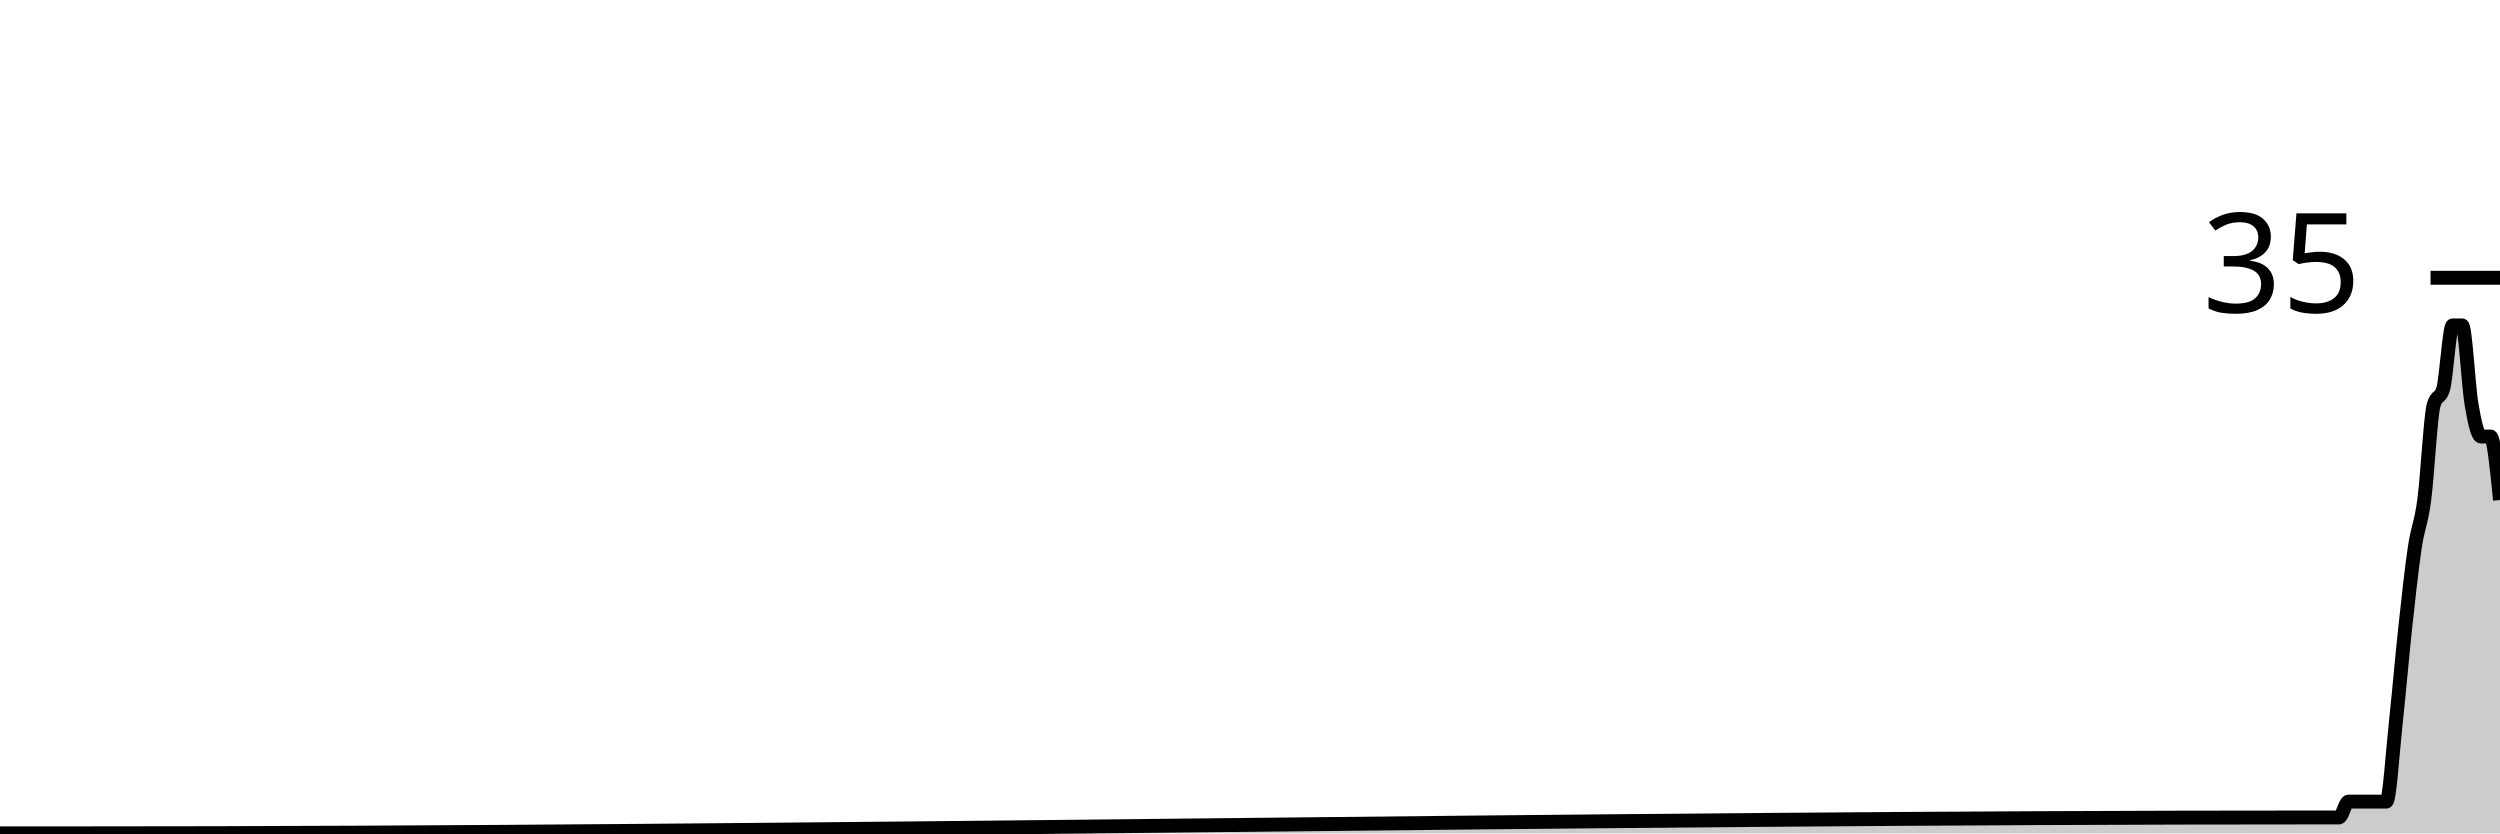
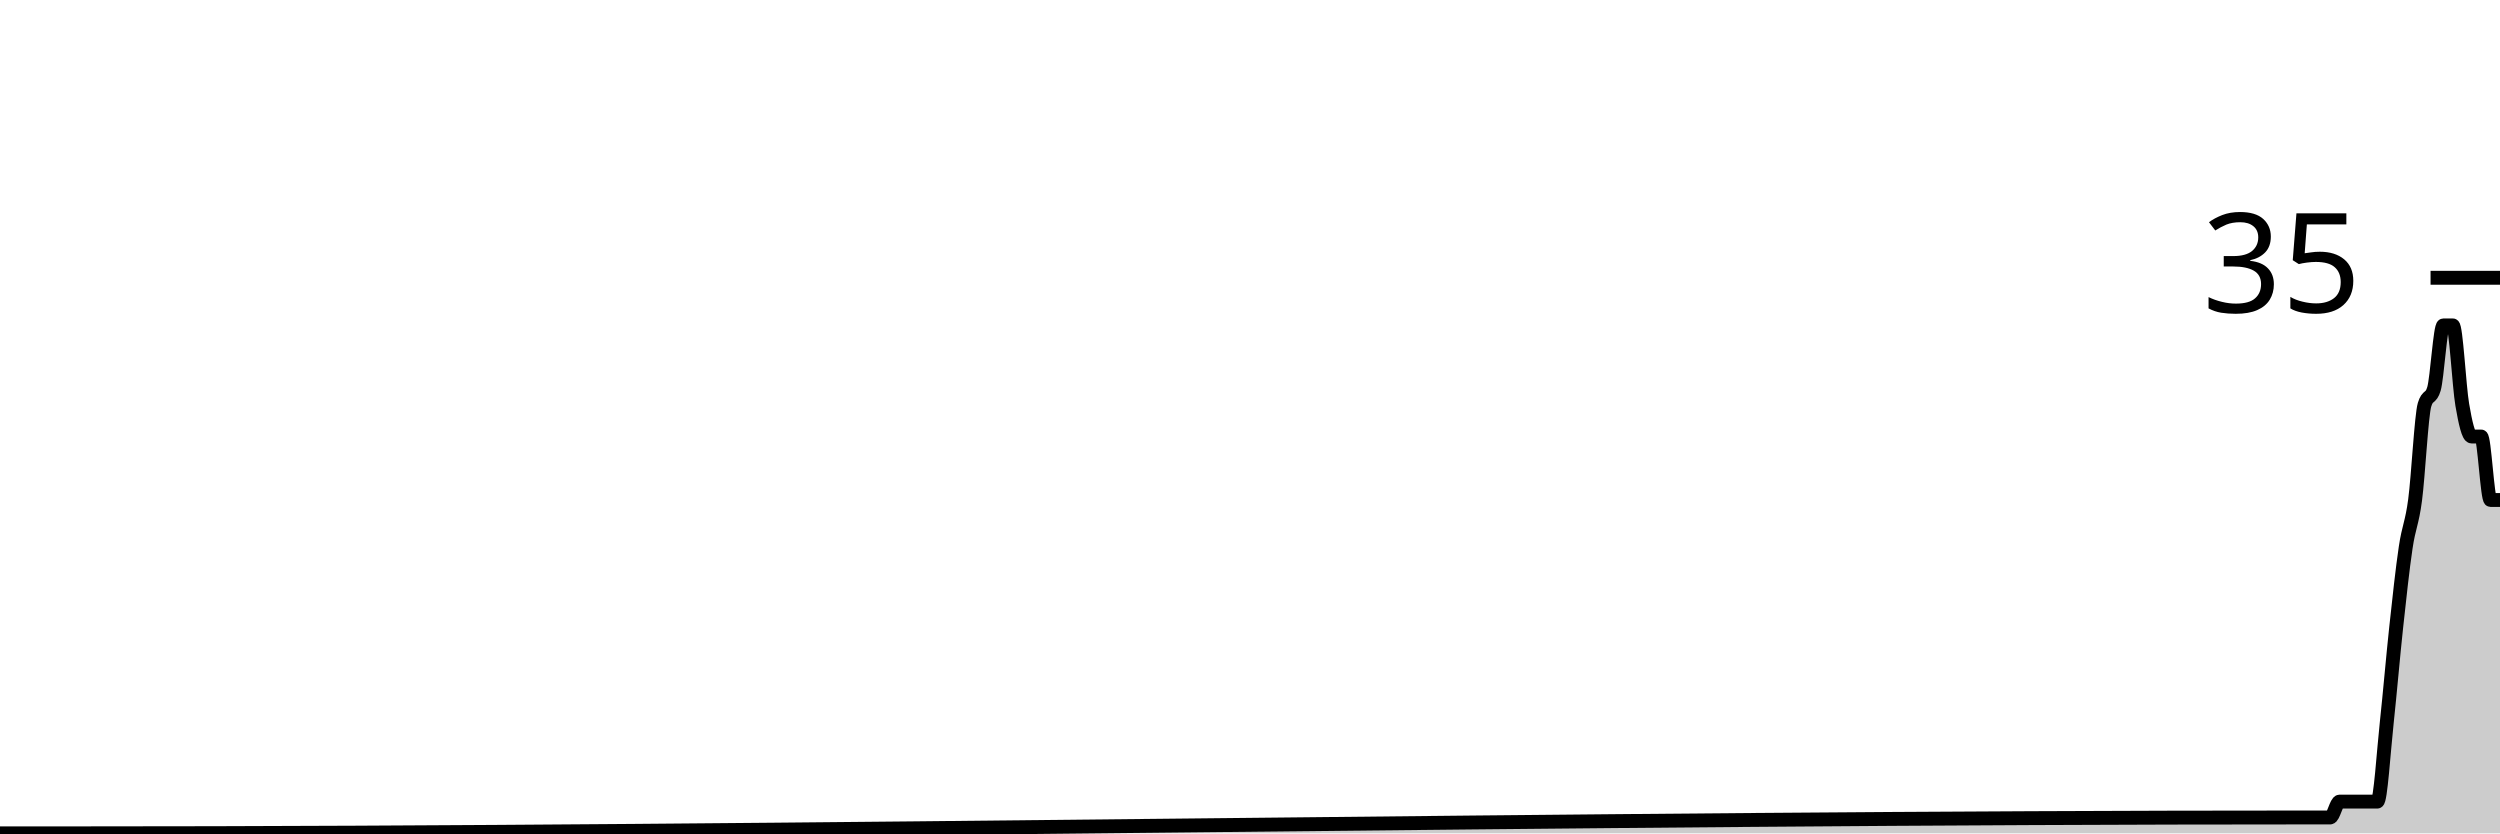
<svg xmlns="http://www.w3.org/2000/svg" viewBox="0 0 180 60">
  <g transform="translate(0,20)">
-     <path class="area" fill="rgba(0, 0, 0, 0.2)" d="M0,40C1.364,40,2.727,40,4.091,40C4.318,40,4.545,40,4.773,40C5,40,5.227,40,5.455,40C59.318,40,113.182,38.857,167.045,38.857C167.273,38.857,167.5,38.857,167.727,38.857C167.955,38.857,168.182,38.857,168.409,38.857C168.636,38.857,168.864,37.714,169.091,37.714C169.318,37.714,169.545,37.714,169.773,37.714C170.227,37.714,170.682,37.714,171.136,37.714C171.364,37.714,171.591,37.714,171.818,37.714C172.045,37.714,172.273,34.095,172.5,32C172.727,29.905,172.955,27.238,173.182,25.143C173.409,23.048,173.636,20.952,173.864,19.429C174.091,17.905,174.318,17.714,174.545,16C174.773,14.286,175,9.905,175.227,9.143C175.455,8.381,175.682,8.762,175.909,8C176.136,7.238,176.364,3.429,176.591,3.429C176.818,3.429,177.045,3.429,177.273,3.429C177.5,3.429,177.727,7.81,177.955,9.143C178.182,10.476,178.409,11.429,178.636,11.429C178.864,11.429,179.091,11.429,179.318,11.429C179.545,11.429,179.773,13.714,180,16L180,40C179.773,40,179.545,40,179.318,40C179.091,40,178.864,40,178.636,40C178.409,40,178.182,40,177.955,40C177.727,40,177.5,40,177.273,40C177.045,40,176.818,40,176.591,40C176.364,40,176.136,40,175.909,40C175.682,40,175.455,40,175.227,40C175,40,174.773,40,174.545,40C174.318,40,174.091,40,173.864,40C173.636,40,173.409,40,173.182,40C172.955,40,172.727,40,172.5,40C172.273,40,172.045,40,171.818,40C171.591,40,171.364,40,171.136,40C170.682,40,170.227,40,169.773,40C169.545,40,169.318,40,169.091,40C168.864,40,168.636,40,168.409,40C168.182,40,167.955,40,167.727,40C167.5,40,167.273,40,167.045,40C113.182,40,59.318,40,5.455,40C5.227,40,5,40,4.773,40C4.545,40,4.318,40,4.091,40C2.727,40,1.364,40,0,40Z" />
-     <path class="line" stroke="black" fill="none" d="M0,40C1.364,40,2.727,40,4.091,40C4.318,40,4.545,40,4.773,40C5,40,5.227,40,5.455,40C59.318,40,113.182,38.857,167.045,38.857C167.273,38.857,167.5,38.857,167.727,38.857C167.955,38.857,168.182,38.857,168.409,38.857C168.636,38.857,168.864,37.714,169.091,37.714C169.318,37.714,169.545,37.714,169.773,37.714C170.227,37.714,170.682,37.714,171.136,37.714C171.364,37.714,171.591,37.714,171.818,37.714C172.045,37.714,172.273,34.095,172.5,32C172.727,29.905,172.955,27.238,173.182,25.143C173.409,23.048,173.636,20.952,173.864,19.429C174.091,17.905,174.318,17.714,174.545,16C174.773,14.286,175,9.905,175.227,9.143C175.455,8.381,175.682,8.762,175.909,8C176.136,7.238,176.364,3.429,176.591,3.429C176.818,3.429,177.045,3.429,177.273,3.429C177.5,3.429,177.727,7.81,177.955,9.143C178.182,10.476,178.409,11.429,178.636,11.429C178.864,11.429,179.091,11.429,179.318,11.429C179.545,11.429,179.773,13.714,180,16" />
+     <path class="area" fill="rgba(0, 0, 0, 0.2)" d="M0,40C1.358,40,2.717,40,4.075,40C4.302,40,4.528,40,4.755,40C4.981,40,5.208,40,5.434,40C59.094,40,112.755,38.857,166.415,38.857C166.642,38.857,166.868,38.857,167.094,38.857C167.321,38.857,167.547,38.857,167.774,38.857C168,38.857,168.226,37.714,168.453,37.714C168.679,37.714,168.906,37.714,169.132,37.714C169.585,37.714,170.038,37.714,170.491,37.714C170.717,37.714,170.943,37.714,171.17,37.714C171.396,37.714,171.623,34.095,171.849,32C172.075,29.905,172.302,27.238,172.528,25.143C172.755,23.048,172.981,20.952,173.208,19.429C173.434,17.905,173.66,17.714,173.887,16C174.113,14.286,174.34,9.905,174.566,9.143C174.792,8.381,175.019,8.762,175.245,8C175.472,7.238,175.698,3.429,175.925,3.429C176.151,3.429,176.377,3.429,176.604,3.429C176.83,3.429,177.057,7.81,177.283,9.143C177.509,10.476,177.736,11.429,177.962,11.429C178.189,11.429,178.415,11.429,178.642,11.429C178.868,11.429,179.094,16,179.321,16C179.547,16,179.774,16,180,16L180,40C179.774,40,179.547,40,179.321,40C179.094,40,178.868,40,178.642,40C178.415,40,178.189,40,177.962,40C177.736,40,177.509,40,177.283,40C177.057,40,176.83,40,176.604,40C176.377,40,176.151,40,175.925,40C175.698,40,175.472,40,175.245,40C175.019,40,174.792,40,174.566,40C174.34,40,174.113,40,173.887,40C173.66,40,173.434,40,173.208,40C172.981,40,172.755,40,172.528,40C172.302,40,172.075,40,171.849,40C171.623,40,171.396,40,171.17,40C170.943,40,170.717,40,170.491,40C170.038,40,169.585,40,169.132,40C168.906,40,168.679,40,168.453,40C168.226,40,168,40,167.774,40C167.547,40,167.321,40,167.094,40C166.868,40,166.642,40,166.415,40C112.755,40,59.094,40,5.434,40C5.208,40,4.981,40,4.755,40C4.528,40,4.302,40,4.075,40C2.717,40,1.358,40,0,40Z" />
+     <path class="line" stroke="black" fill="none" d="M0,40C1.358,40,2.717,40,4.075,40C4.302,40,4.528,40,4.755,40C4.981,40,5.208,40,5.434,40C59.094,40,112.755,38.857,166.415,38.857C166.642,38.857,166.868,38.857,167.094,38.857C167.321,38.857,167.547,38.857,167.774,38.857C168,38.857,168.226,37.714,168.453,37.714C168.679,37.714,168.906,37.714,169.132,37.714C169.585,37.714,170.038,37.714,170.491,37.714C170.717,37.714,170.943,37.714,171.17,37.714C171.396,37.714,171.623,34.095,171.849,32C172.075,29.905,172.302,27.238,172.528,25.143C172.755,23.048,172.981,20.952,173.208,19.429C173.434,17.905,173.66,17.714,173.887,16C174.113,14.286,174.34,9.905,174.566,9.143C174.792,8.381,175.019,8.762,175.245,8C175.472,7.238,175.698,3.429,175.925,3.429C176.151,3.429,176.377,3.429,176.604,3.429C176.83,3.429,177.057,7.81,177.283,9.143C177.509,10.476,177.736,11.429,177.962,11.429C178.189,11.429,178.415,11.429,178.642,11.429C178.868,11.429,179.094,16,179.321,16C179.547,16,179.774,16,180,16" />
    <path class="axis-ceiling" stroke-width="1" stroke="black" fill="none" d="M175,0L180,0" />
    <text class="axis-ceiling-label" font-family="sans-serif" text-anchor="end" font-size="10px" x="170" y="2.5">35</text>
  </g>
</svg>
